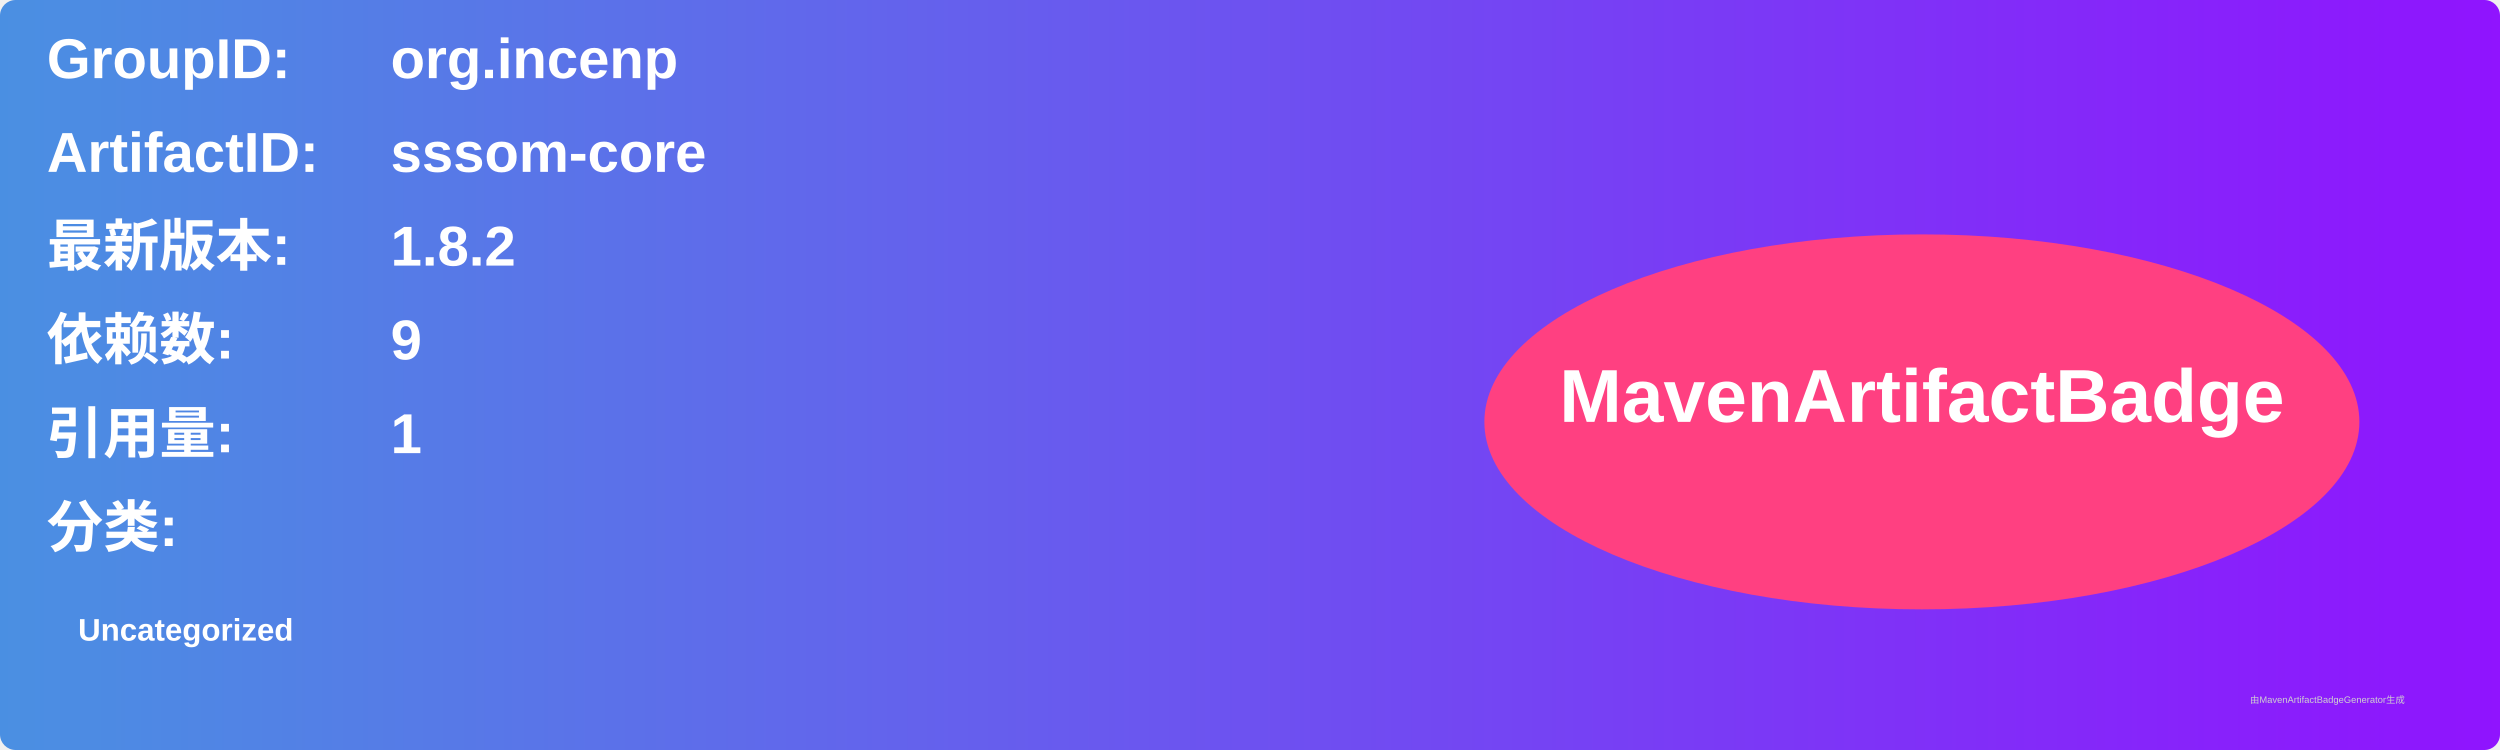
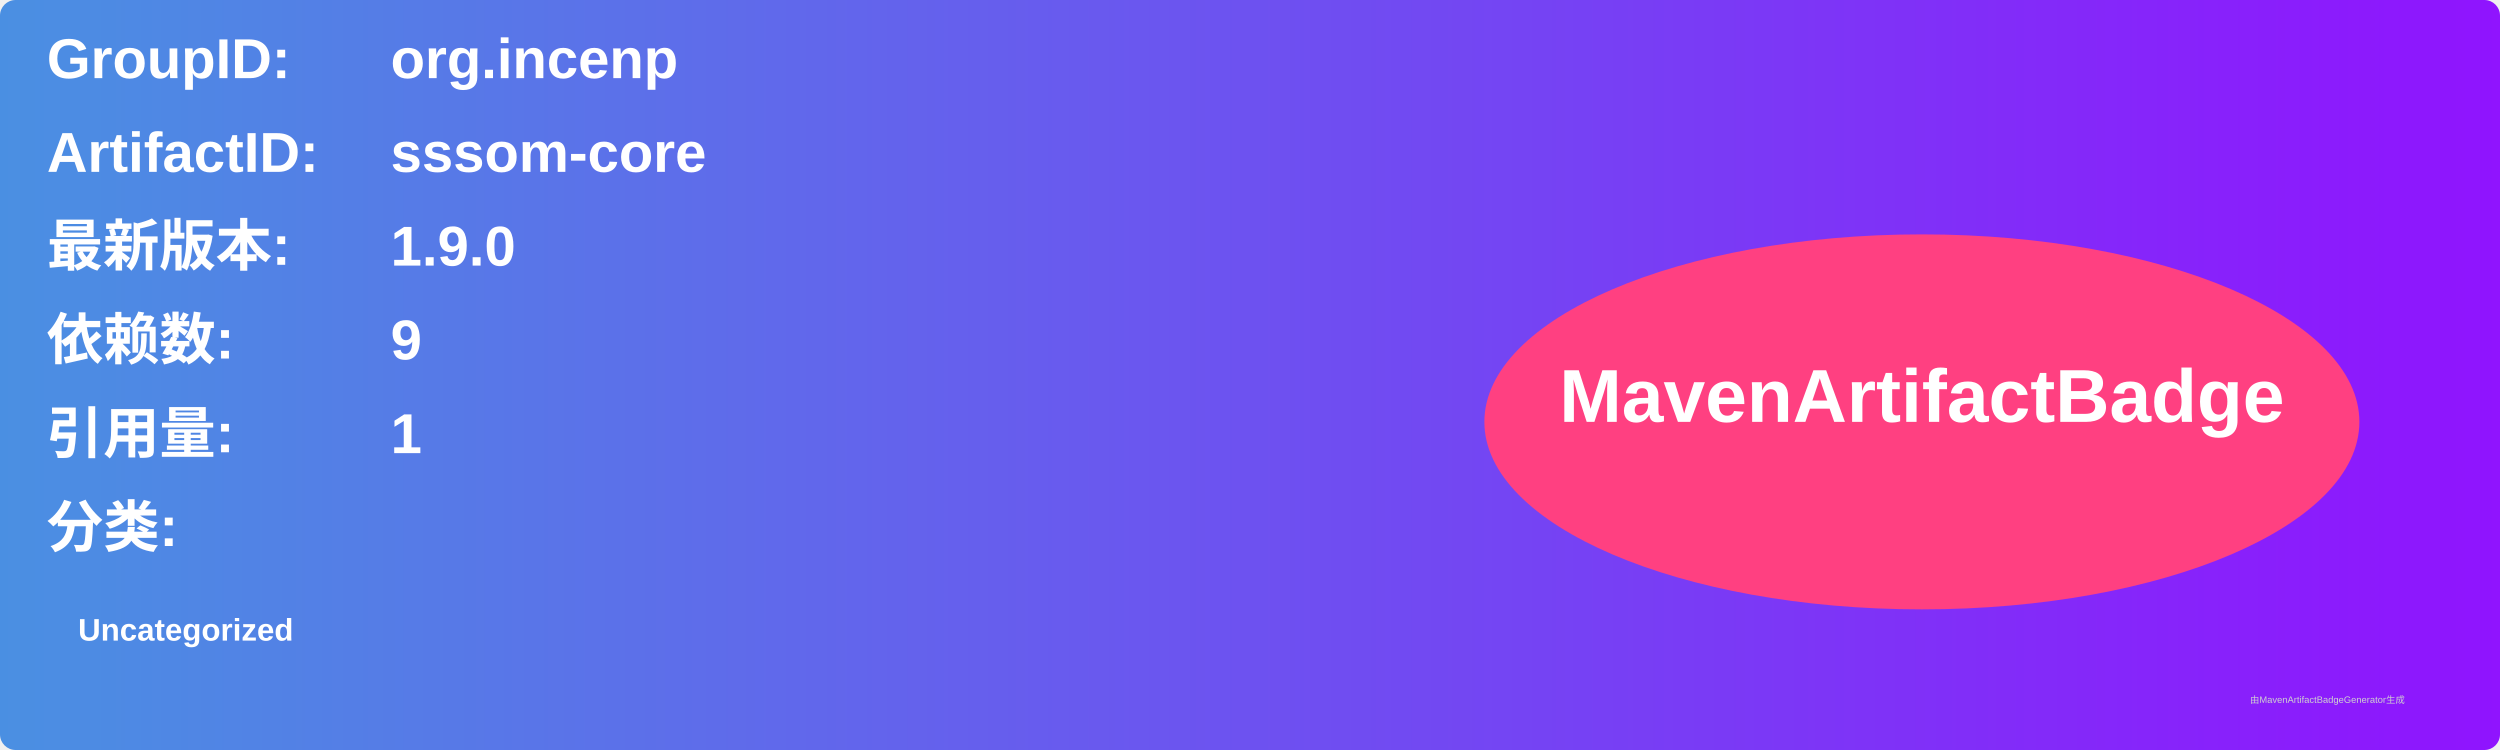
<svg xmlns="http://www.w3.org/2000/svg" width="800" height="240" viewBox="0 0 800 240">
  <linearGradient id="grad" x1="0%" y1="0%" x2="100%" y2="0%">
    <stop offset="0%" stop-color="#4a90e2" />
    <stop offset="100%" stop-color="#9013fe" />
  </linearGradient>
  <rect width="100%" height="100%" rx="5" ry="5" fill="url(#grad)" />
  <g transform="translate(15, 15)">
    <text x="0" y="10" font-family="Arial" font-size="18" fill="white" font-weight="bold" width="260">GroupID:</text>
    <text x="110" y="10" font-family="Arial" font-size="18" fill="white" font-weight="bold" width="460">org.incenp</text>
    <text x="0" y="40" font-family="Arial" font-size="18" fill="white" font-weight="bold" width="260">ArtifactID:</text>
    <text x="110" y="40" font-family="Arial" font-size="18" fill="white" font-weight="bold" width="460">sssom-core</text>
    <text x="0" y="70" font-family="Arial" font-size="18" fill="white" font-weight="bold">最新版本:</text>
    <text x="110" y="70" font-family="Arial" font-size="18" fill="white" font-weight="bold">
-       <tspan font-weight="bold">1.8.2</tspan>
+       <tspan font-weight="bold">1.9.0</tspan>
    </text>
    <text x="0" y="100" font-family="Arial" font-size="18" fill="white" font-weight="bold">依赖数: </text>
    <text x="110" y="100" font-family="Arial" font-size="18" fill="white">
      <tspan font-weight="bold">9</tspan>
    </text>
    <text x="0" y="130" font-family="Arial" font-size="18" fill="white" font-weight="bold">引用量: </text>
    <text x="110" y="130" font-family="Arial" font-size="18" fill="white">
      <tspan font-weight="bold">1</tspan>
    </text>
    <text x="0" y="160" font-family="Arial" font-size="18" fill="white" font-weight="bold">分类:</text>
    <text x="10" y="190" font-family="Arial" font-size="10" fill="white">
      <tspan font-weight="bold">Uncategorized</tspan>
    </text>
    <ellipse cx="600" cy="120" rx="140" ry="60" fill="#ff4081" />
    <text x="600" y="120" text-anchor="middle" font-family="Arial" font-size="24" fill="white" font-weight="bold">MavenArtifactBadge</text>
  </g>
  <text x="720" y="225" font-family="Arial" font-size="3" fill="#d0d0d0">由MavenArtifactBadgeGenerator生成</text>
</svg>
